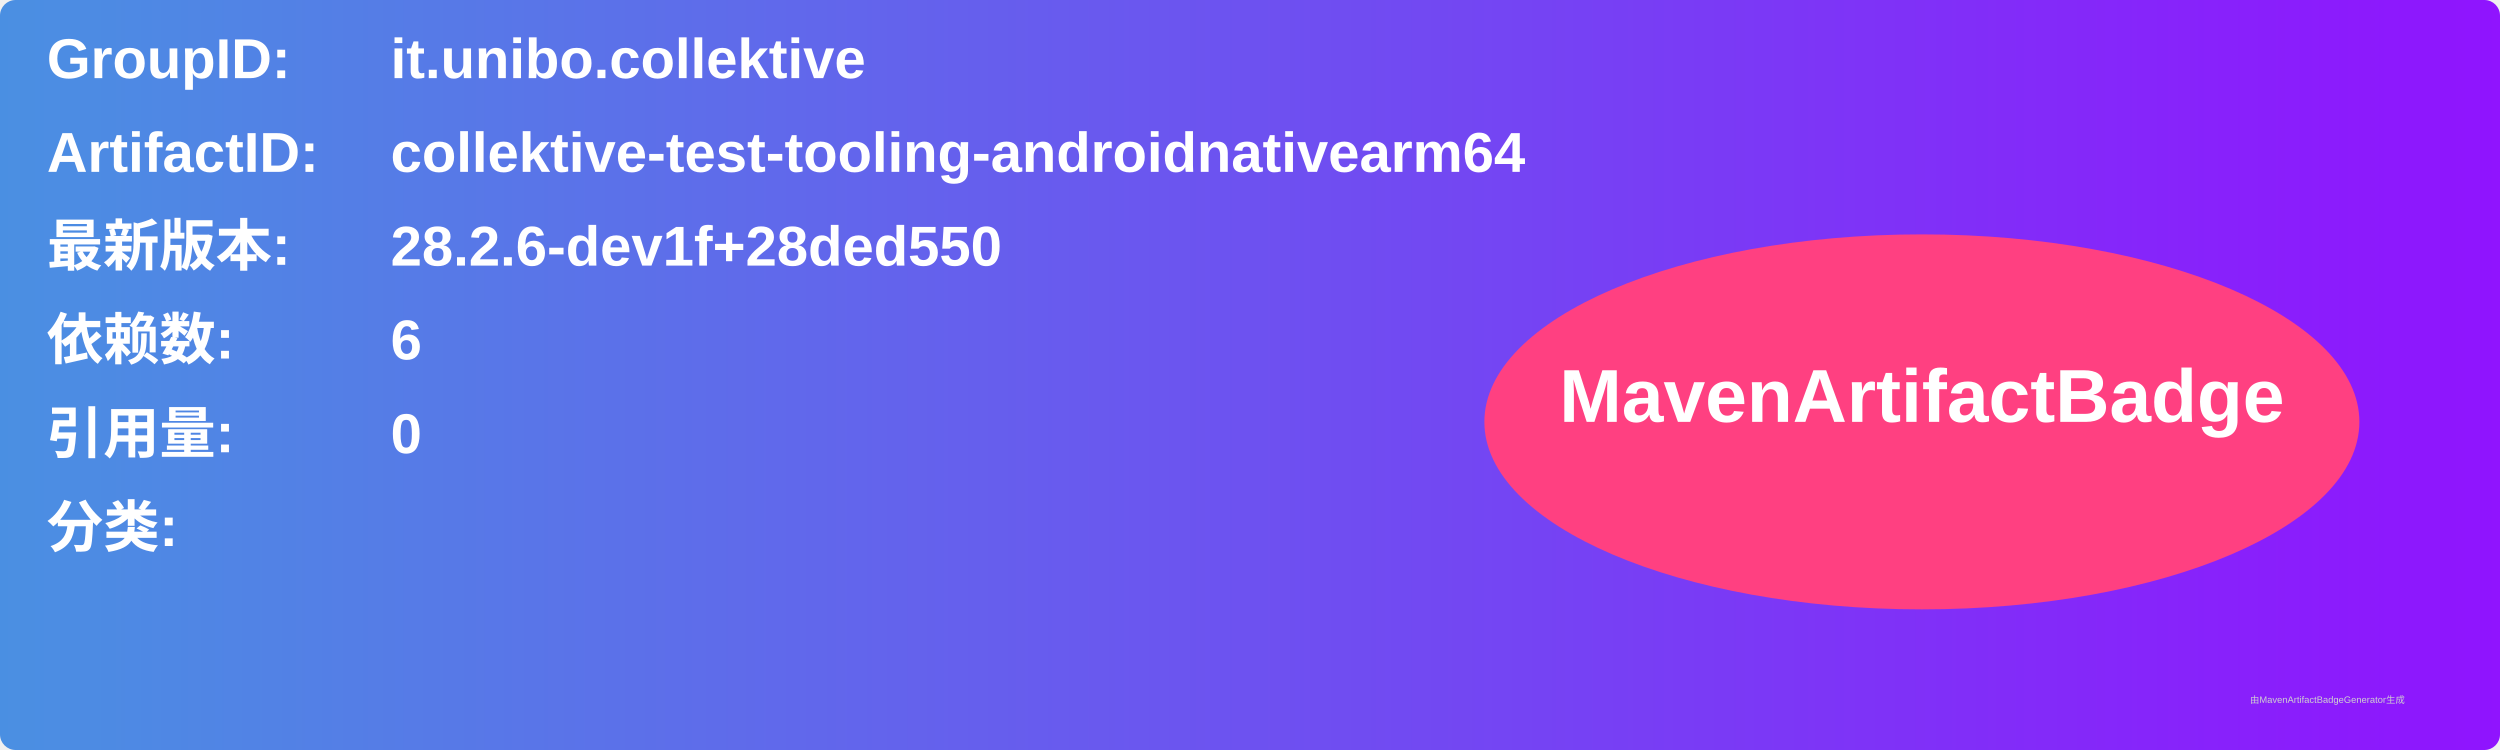
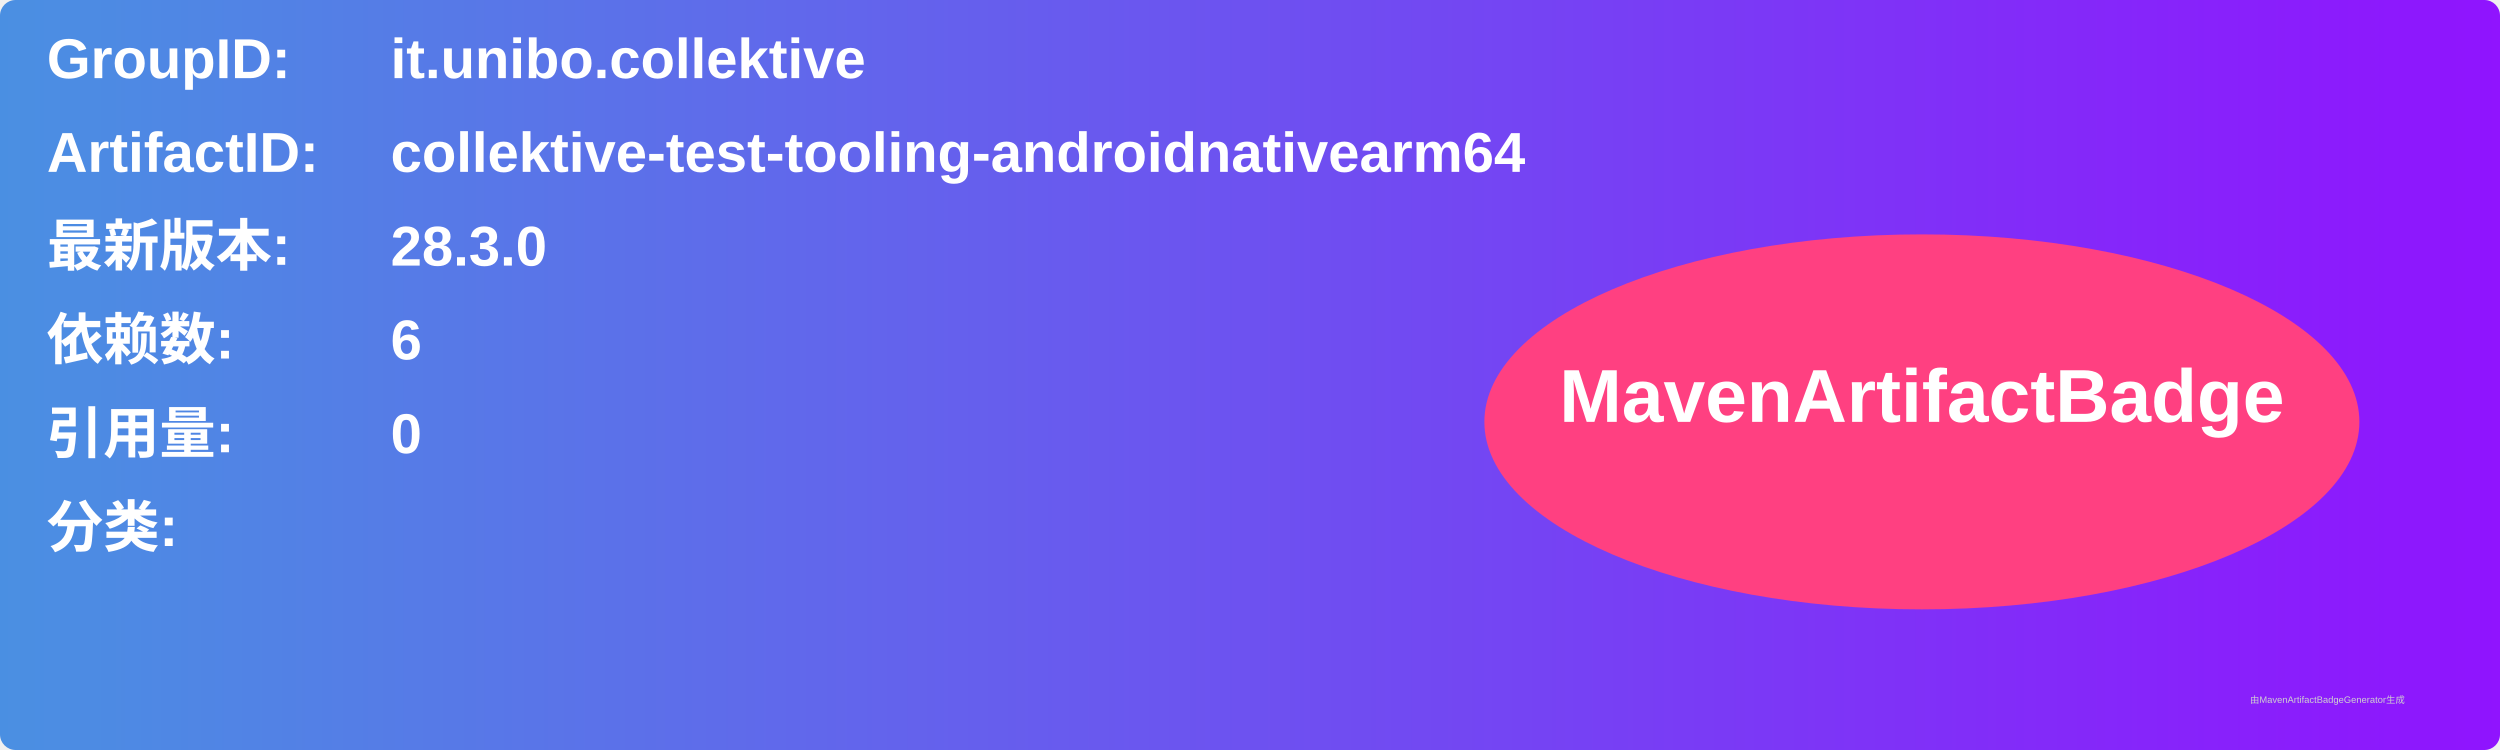
<svg xmlns="http://www.w3.org/2000/svg" width="800" height="240" viewBox="0 0 800 240">
  <linearGradient id="grad" x1="0%" y1="0%" x2="100%" y2="0%">
    <stop offset="0%" stop-color="#4a90e2" />
    <stop offset="100%" stop-color="#9013fe" />
  </linearGradient>
  <rect width="100%" height="100%" rx="5" ry="5" fill="url(#grad)" />
  <g transform="translate(15, 15)">
    <text x="0" y="10" font-family="Arial" font-size="18" fill="white" font-weight="bold" width="260">GroupID:</text>
    <text x="110" y="10" font-family="Arial" font-size="18" fill="white" font-weight="bold" width="460">it.unibo.collektive</text>
    <text x="0" y="40" font-family="Arial" font-size="18" fill="white" font-weight="bold" width="260">ArtifactID:</text>
    <text x="110" y="40" font-family="Arial" font-size="18" fill="white" font-weight="bold" width="460">collektive-test-tooling-androidnativearm64</text>
    <text x="0" y="70" font-family="Arial" font-size="18" fill="white" font-weight="bold">最新版本:</text>
    <text x="110" y="70" font-family="Arial" font-size="18" fill="white" font-weight="bold">
-       <tspan font-weight="bold">28.2.6-dev1f+28ded550</tspan>
+       <tspan font-weight="bold">28.3.0</tspan>
    </text>
    <text x="0" y="100" font-family="Arial" font-size="18" fill="white" font-weight="bold">依赖数: </text>
    <text x="110" y="100" font-family="Arial" font-size="18" fill="white">
      <tspan font-weight="bold">6</tspan>
    </text>
    <text x="0" y="130" font-family="Arial" font-size="18" fill="white" font-weight="bold">引用量: </text>
    <text x="110" y="130" font-family="Arial" font-size="18" fill="white">
      <tspan font-weight="bold">0</tspan>
    </text>
    <text x="0" y="160" font-family="Arial" font-size="18" fill="white" font-weight="bold">分类:</text>
    <text x="10" y="190" font-family="Arial" font-size="10" fill="white">
      <tspan font-weight="bold" />
    </text>
    <ellipse cx="600" cy="120" rx="140" ry="60" fill="#ff4081" />
    <text x="600" y="120" text-anchor="middle" font-family="Arial" font-size="24" fill="white" font-weight="bold">MavenArtifactBadge</text>
  </g>
  <text x="720" y="225" font-family="Arial" font-size="3" fill="#d0d0d0">由MavenArtifactBadgeGenerator生成</text>
</svg>
